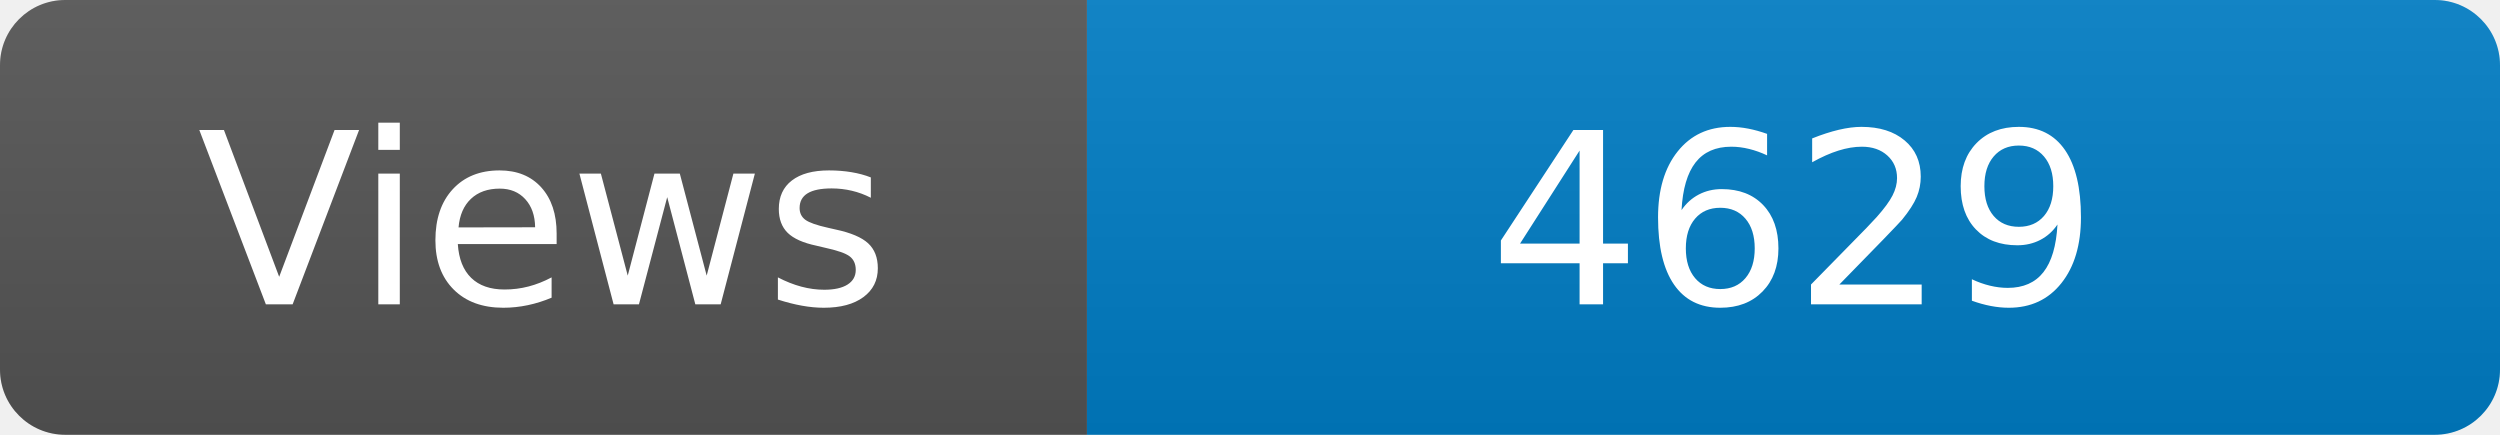
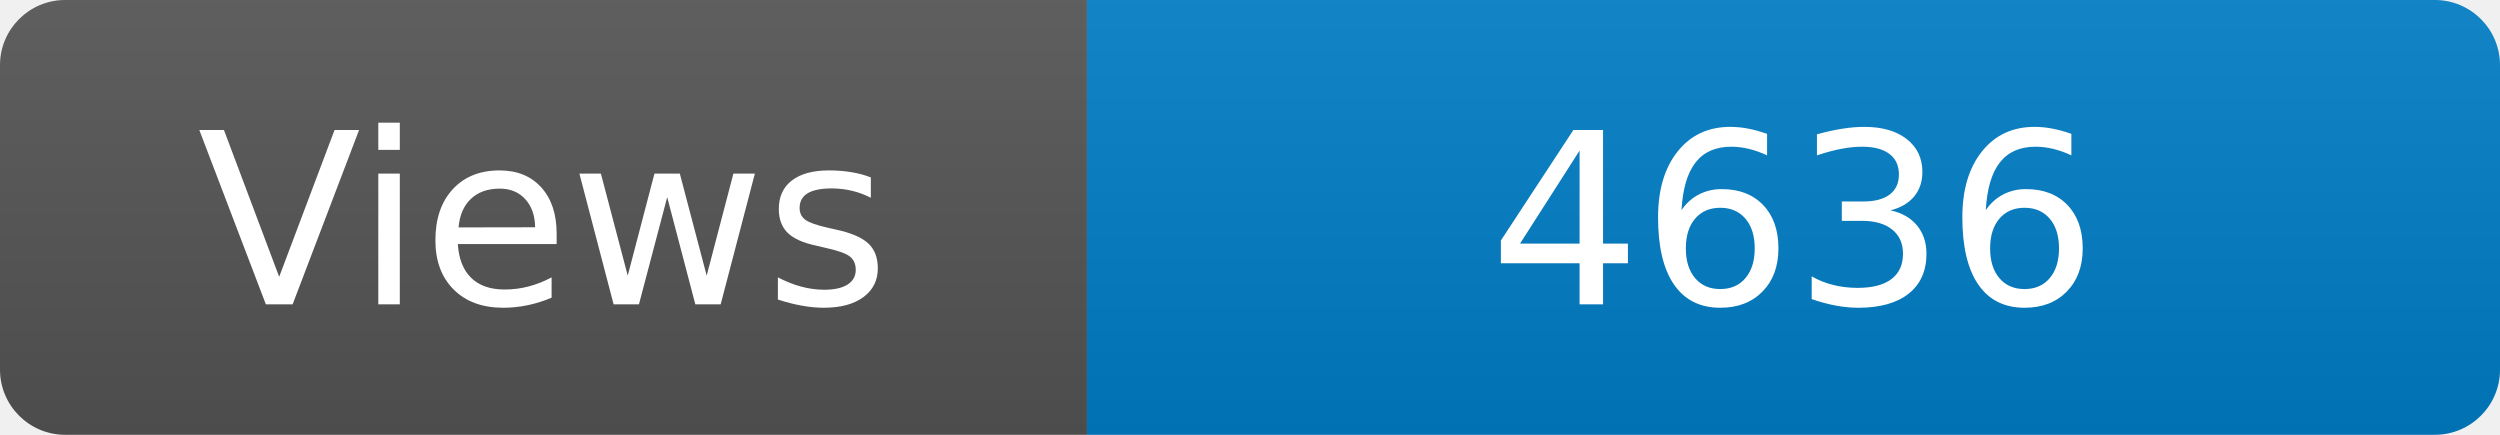
<svg xmlns="http://www.w3.org/2000/svg" width="115" height="20" role="img" aria-label="Maintained?: yes">
  <linearGradient id="s" x2="0" y2="100%">
    <stop offset="0" stop-color="#bbb" stop-opacity=".1" />
    <stop offset="1" stop-opacity=".1" />
  </linearGradient>
  <clipPath id="r">
    <rect width="115" height="20" rx="3" fill="#fff" />
  </clipPath>
  <g clip-path="url(#r)">
    <rect width="50" height="20" fill="#555" />
    <rect x="50" width="160" height="20" fill="#007ec6" />
    <rect width="115" height="20" fill="url(#s)" />
  </g>
  <g fill="#fff" text-anchor="middle" font-family="Verdana,Geneva,DejaVu Sans,sans-serif" font-size="110">
    <text x="250" y="140" transform="scale(.1)" fill="#fff">Views</text>
-     <text x="825" y="140" transform="scale(.1)" fill="#fff">4629</text>
+     <text x="825" y="140" transform="scale(.1)" fill="#fff">4636</text>
  </g>
</svg>
